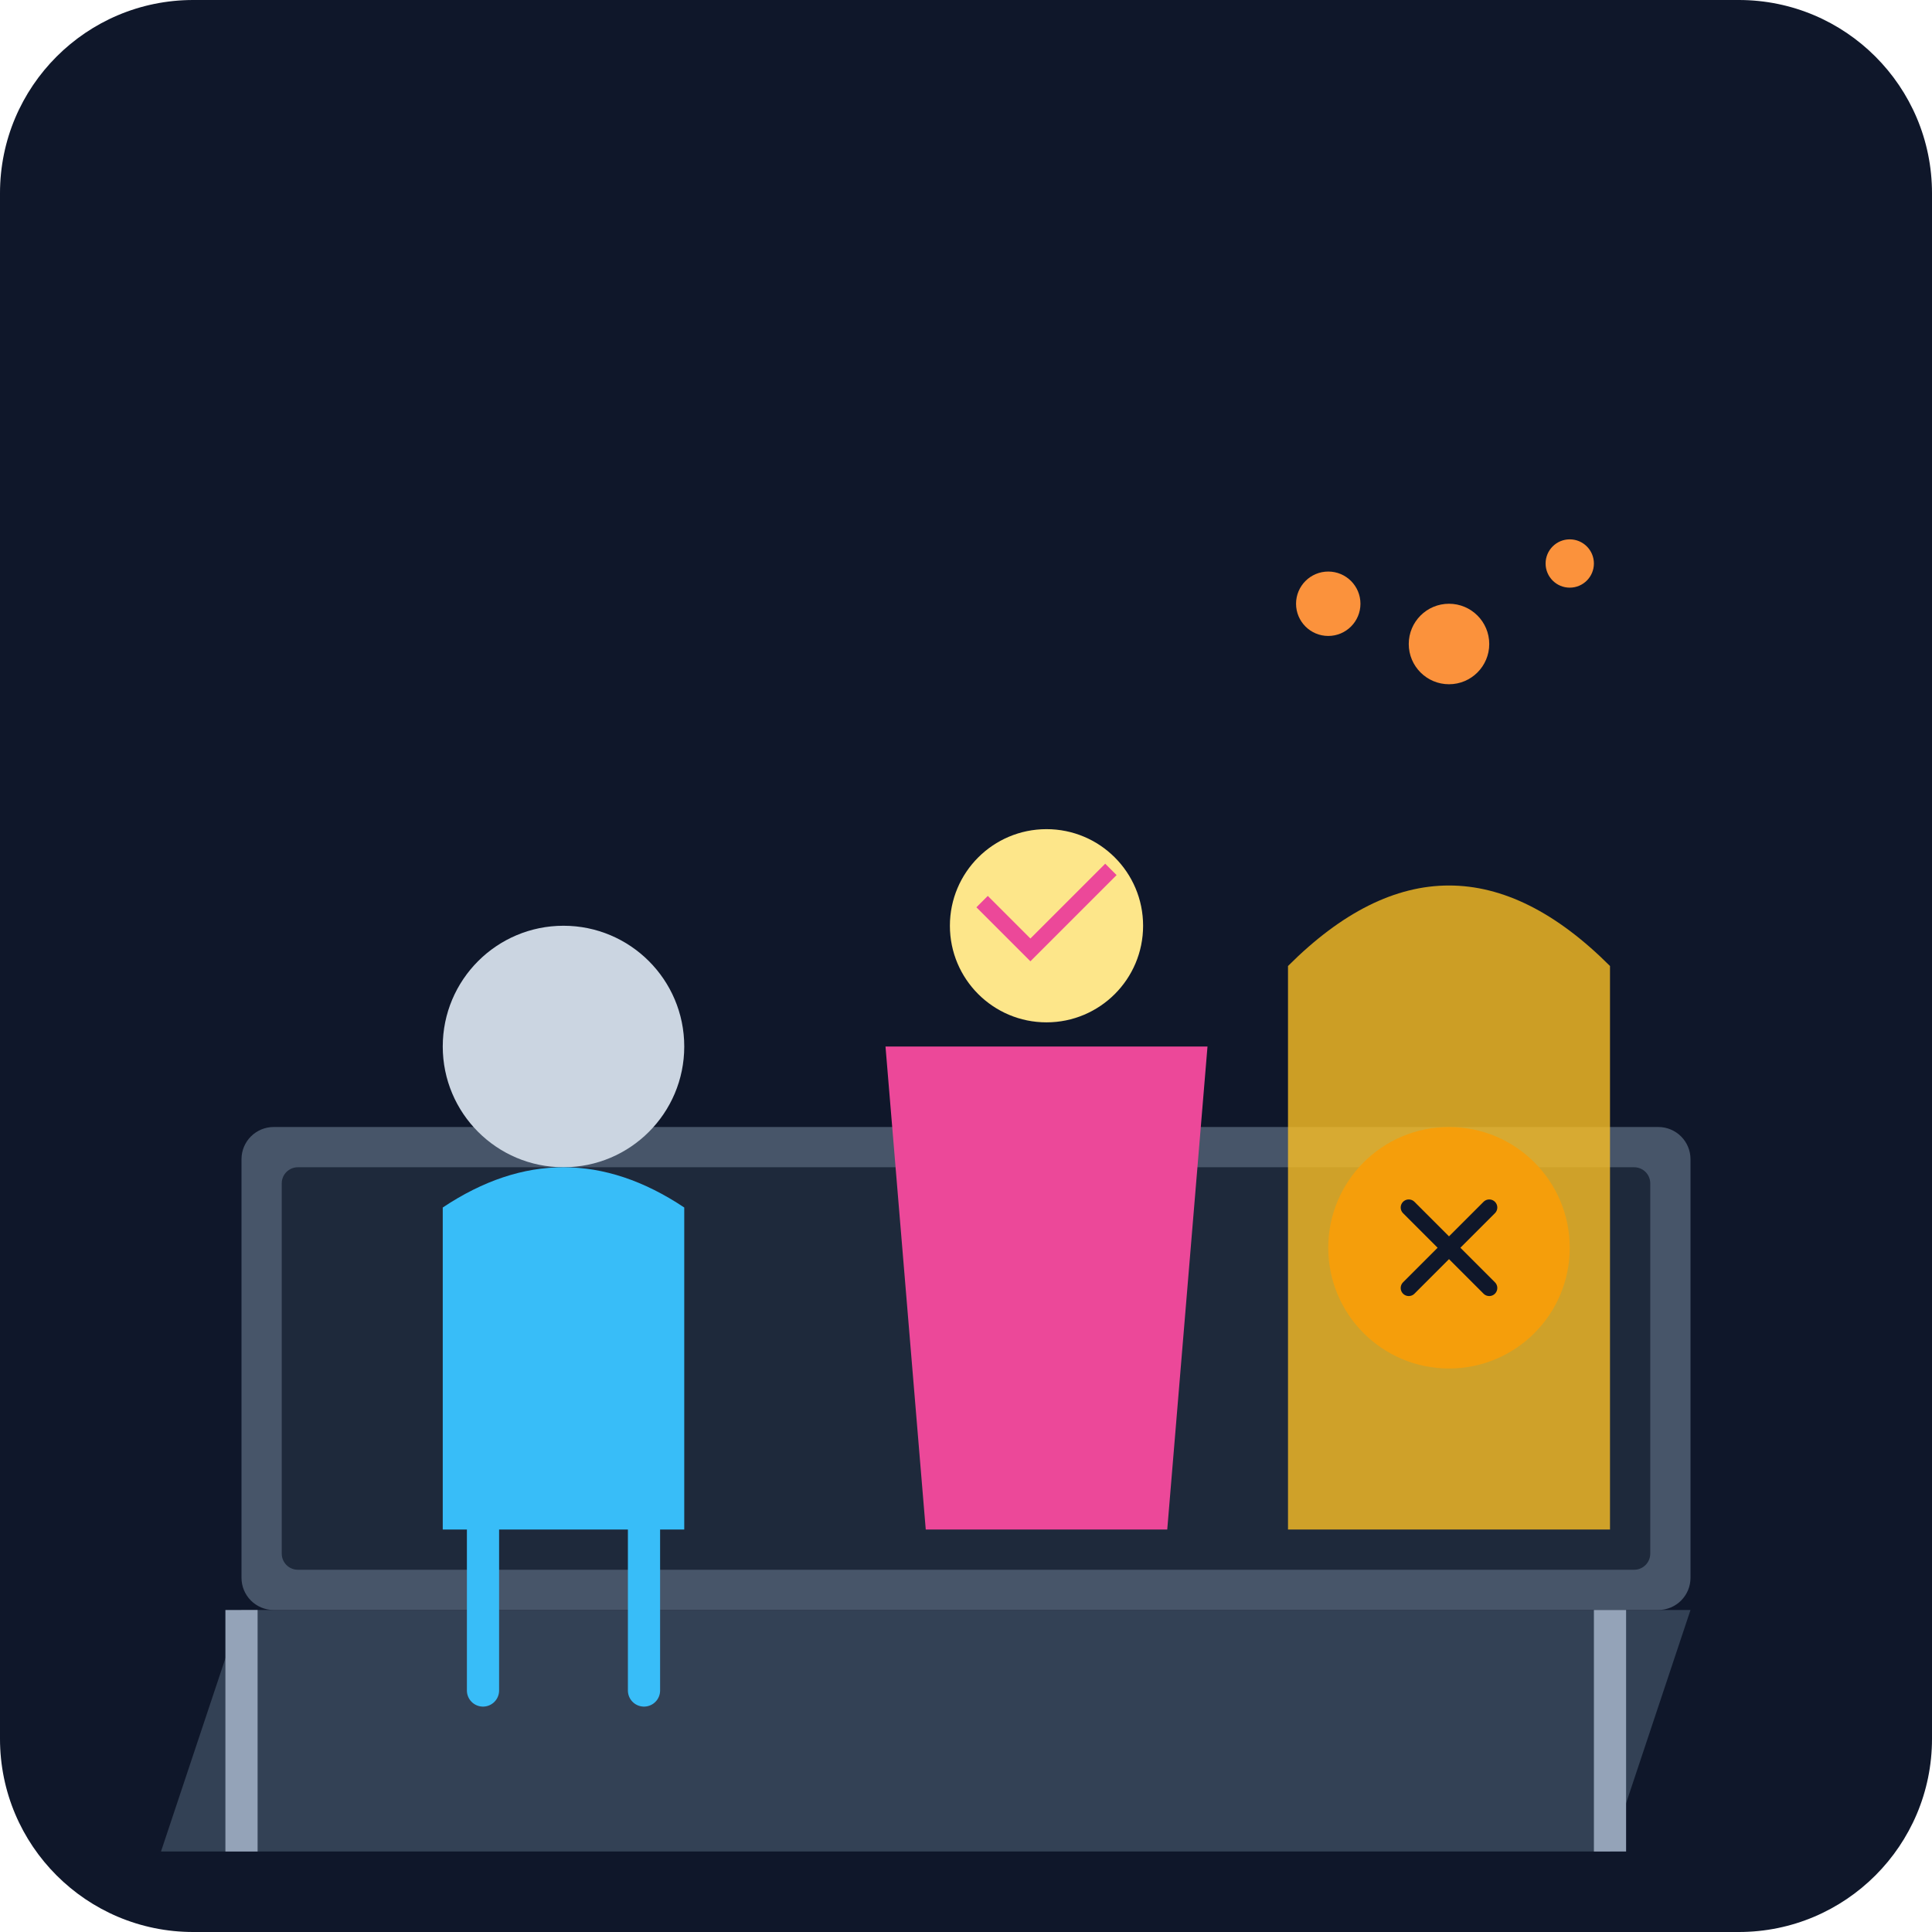
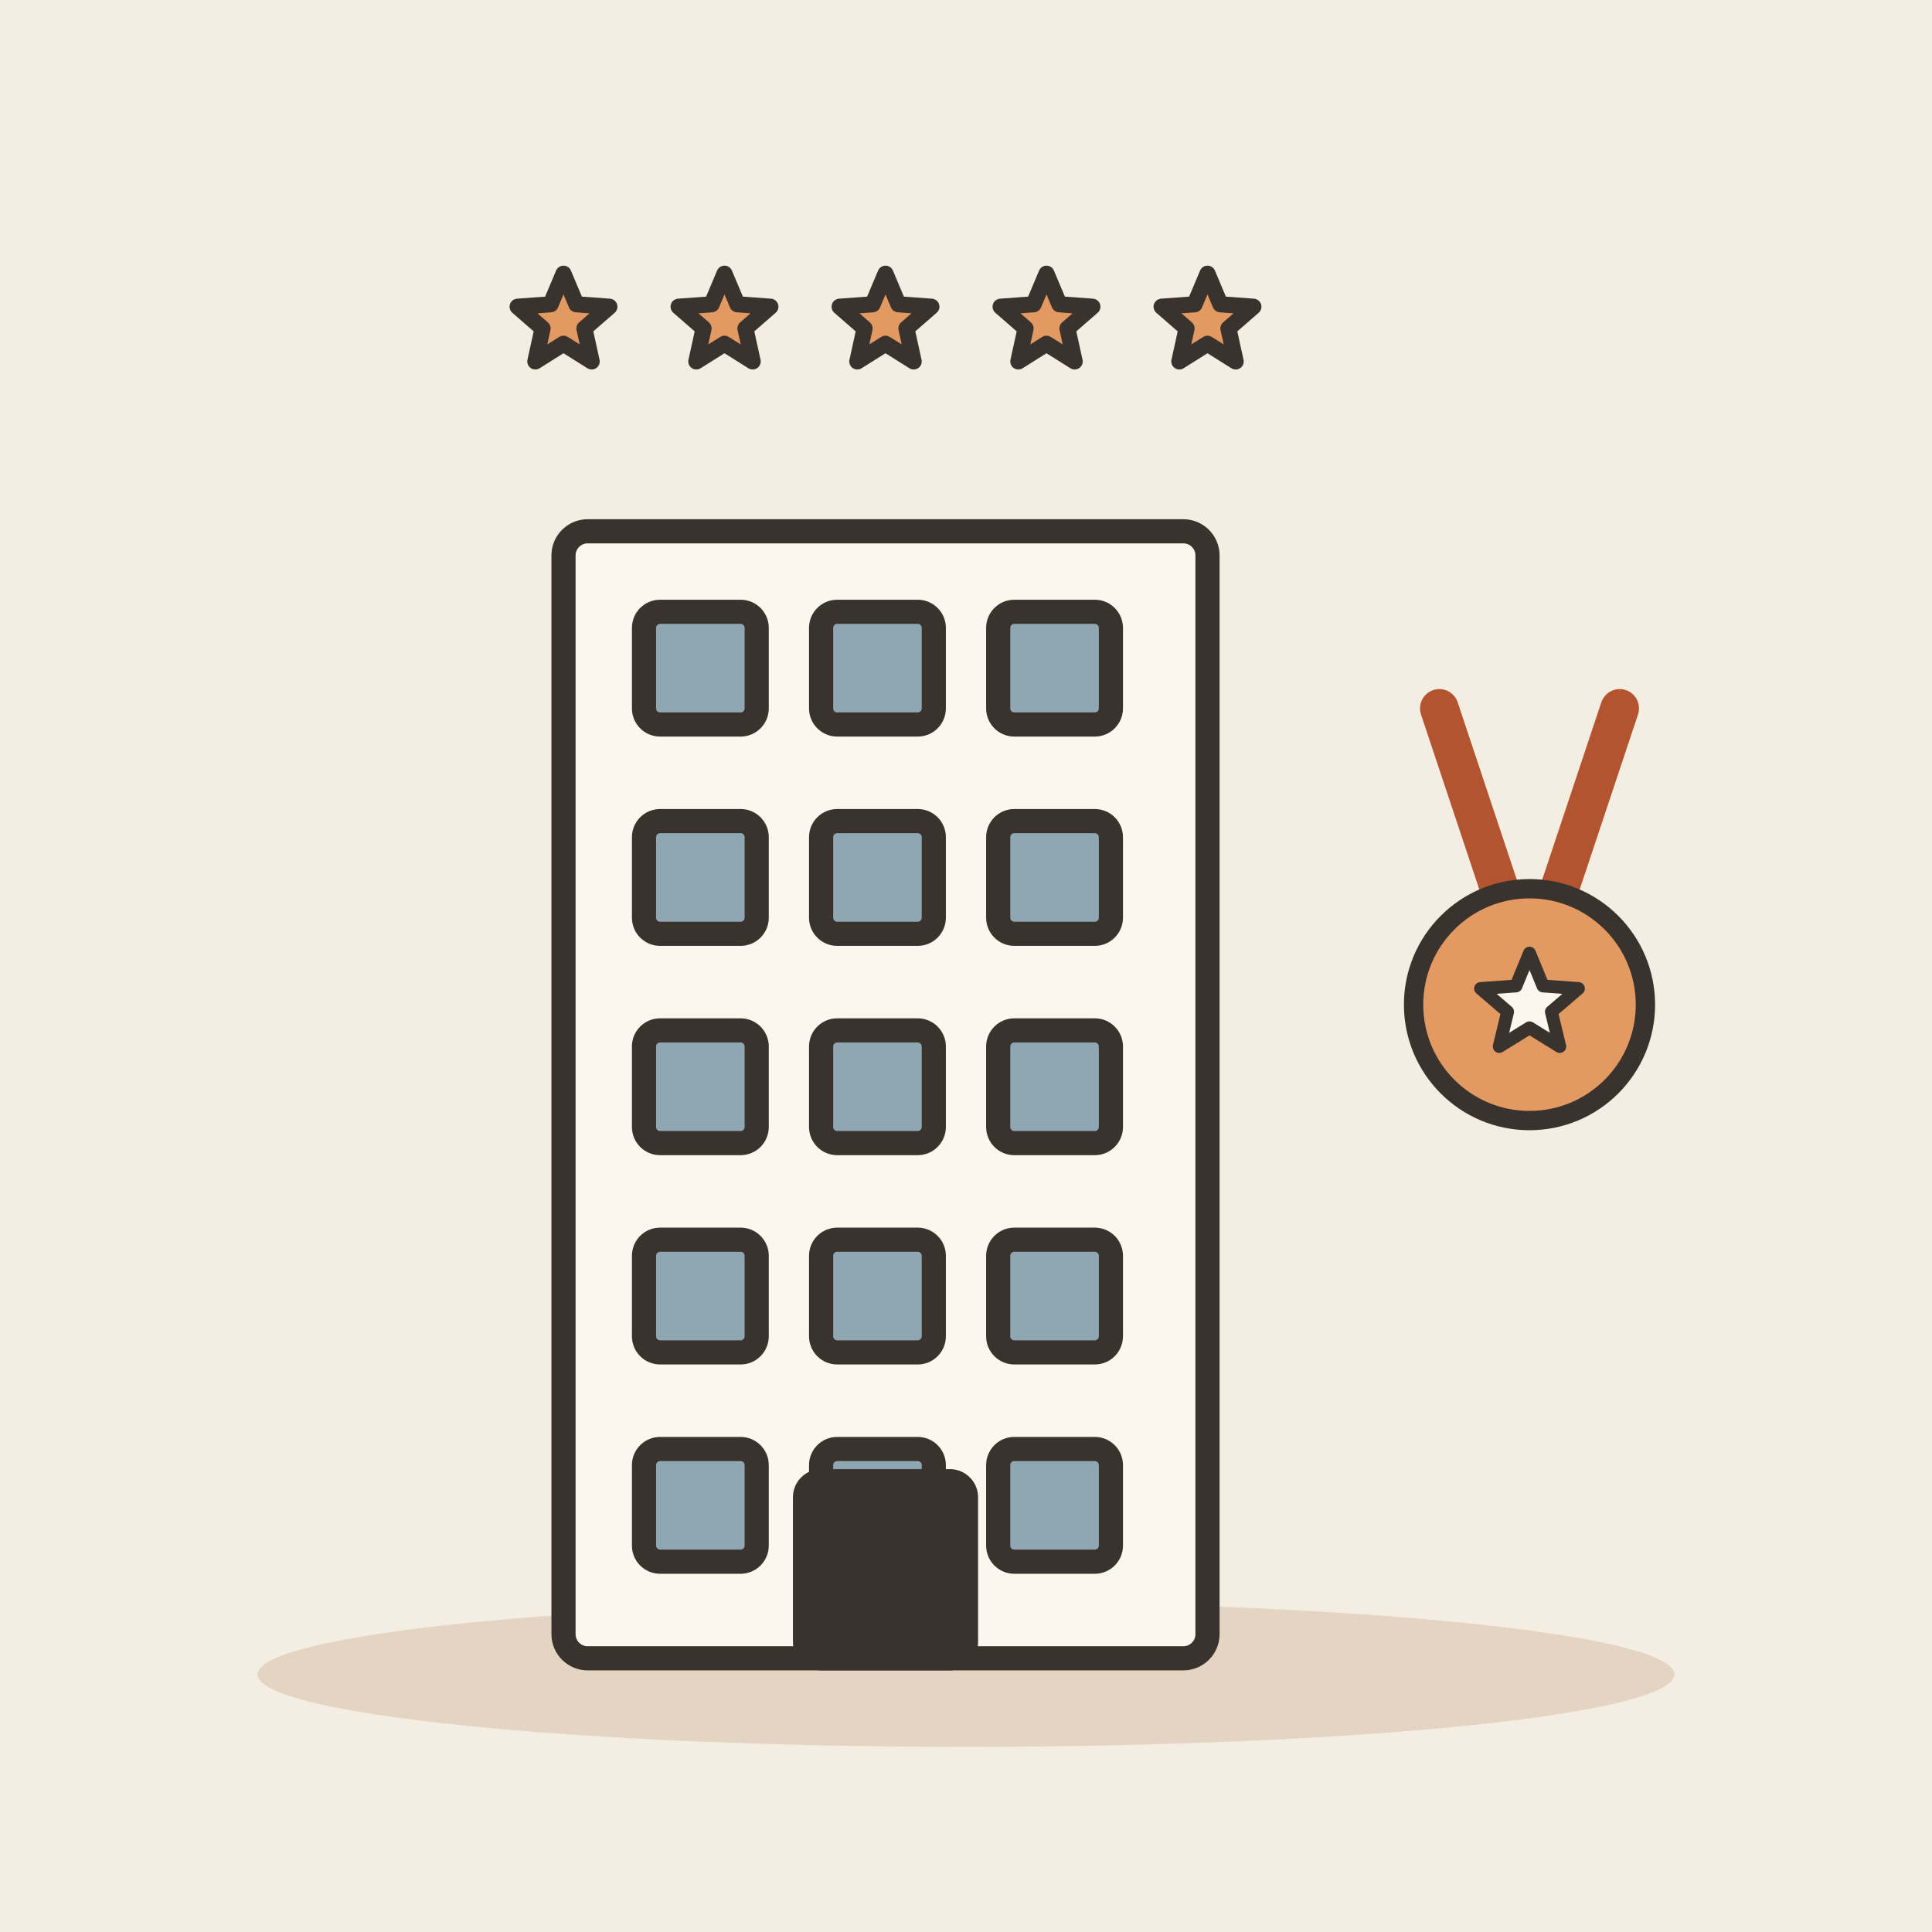
- <svg xmlns="http://www.w3.org/2000/svg" viewBox="0 0 240 240">
-   <defs>
-     <linearGradient id="bg" x1="0" y1="0" x2="0" y2="240">
-       <stop offset="0%" stop-color="#0f172a" />
-       <stop offset="100%" stop-color="#1e293b" />
-     </linearGradient>
-   </defs>
-   <rect width="240" height="240" rx="24" fill="url(#bg)" />
-   <g transform="translate(20, 40)">
-     <path d="M10 160 L190 160 L180 190 L0 190 Z" fill="#334155" />
-     <rect x="10" y="100" width="180" height="60" fill="#475569" rx="4" />
-     <rect x="15" y="105" width="170" height="50" fill="#1e293b" rx="2" />
-     <path d="M140 80 Q160 60 180 80 L180 150 L140 150 Z" fill="#fbbf24" opacity="0.8" />
-     <circle cx="160" cy="115" r="15" fill="#f59e0b" />
-     <path d="M155 110 L165 120 M165 110 L155 120" stroke="#0f172a" stroke-width="2" stroke-linecap="round" />
-     <g transform="translate(30, 70)">
-       <circle cx="20" cy="20" r="15" fill="#cbd5e1" />
-       <path d="M5 40 Q20 30 35 40 L35 80 L5 80 Z" fill="#38bdf8" />
-       <path d="M10 80 L10 100 M30 80 L30 100" stroke="#38bdf8" stroke-width="4" stroke-linecap="round" />
-     </g>
-     <g transform="translate(90, 90)">
-       <path d="M0 0 L40 0 L35 60 L5 60 Z" fill="#ec4899" />
-       <circle cx="20" cy="-15" r="12" fill="#fde68a" />
-       <path d="M12 -18 L18 -12 L28 -22" stroke="#ec4899" stroke-width="2" fill="none" />
-     </g>
-     <path d="M10 160 L10 190 M180 160 L180 190" stroke="#94a3b8" stroke-width="4" />
-     <circle cx="160" cy="40" r="5" fill="#fb923c" />
-     <circle cx="175" cy="30" r="3" fill="#fb923c" />
-     <circle cx="145" cy="35" r="4" fill="#fb923c" />
+ <svg xmlns="http://www.w3.org/2000/svg" viewBox="0 0 240 240" data-style="editorial">
+   <rect width="240" height="240" fill="#F4EDE2" />
+   <ellipse cx="120" cy="208" rx="88" ry="9" fill="#E3D5C1" />
+   <g transform="translate(110 206)">
+     <rect x="-40" y="-140" width="80" height="140" rx="3" fill="#FBF6EE" stroke="#3A332D" stroke-width="3" stroke-linecap="round" stroke-linejoin="round" />
+     <rect x="-30" y="-130" width="14" height="14" rx="2" fill="#8FA7B3" stroke="#3A332D" stroke-width="3" stroke-linecap="round" stroke-linejoin="round" />
+     <rect x="-8" y="-130" width="14" height="14" rx="2" fill="#8FA7B3" stroke="#3A332D" stroke-width="3" stroke-linecap="round" stroke-linejoin="round" />
+     <rect x="14" y="-130" width="14" height="14" rx="2" fill="#8FA7B3" stroke="#3A332D" stroke-width="3" stroke-linecap="round" stroke-linejoin="round" />
+     <rect x="-30" y="-104" width="14" height="14" rx="2" fill="#8FA7B3" stroke="#3A332D" stroke-width="3" stroke-linecap="round" stroke-linejoin="round" />
+     <rect x="-8" y="-104" width="14" height="14" rx="2" fill="#8FA7B3" stroke="#3A332D" stroke-width="3" stroke-linecap="round" stroke-linejoin="round" />
+     <rect x="14" y="-104" width="14" height="14" rx="2" fill="#8FA7B3" stroke="#3A332D" stroke-width="3" stroke-linecap="round" stroke-linejoin="round" />
+     <rect x="-30" y="-78" width="14" height="14" rx="2" fill="#8FA7B3" stroke="#3A332D" stroke-width="3" stroke-linecap="round" stroke-linejoin="round" />
+     <rect x="-8" y="-78" width="14" height="14" rx="2" fill="#8FA7B3" stroke="#3A332D" stroke-width="3" stroke-linecap="round" stroke-linejoin="round" />
+     <rect x="14" y="-78" width="14" height="14" rx="2" fill="#8FA7B3" stroke="#3A332D" stroke-width="3" stroke-linecap="round" stroke-linejoin="round" />
+     <rect x="-30" y="-52" width="14" height="14" rx="2" fill="#8FA7B3" stroke="#3A332D" stroke-width="3" stroke-linecap="round" stroke-linejoin="round" />
+     <rect x="-8" y="-52" width="14" height="14" rx="2" fill="#8FA7B3" stroke="#3A332D" stroke-width="3" stroke-linecap="round" stroke-linejoin="round" />
+     <rect x="14" y="-52" width="14" height="14" rx="2" fill="#8FA7B3" stroke="#3A332D" stroke-width="3" stroke-linecap="round" stroke-linejoin="round" />
+     <rect x="-30" y="-26" width="14" height="14" rx="2" fill="#8FA7B3" stroke="#3A332D" stroke-width="3" stroke-linecap="round" stroke-linejoin="round" />
+     <rect x="-8" y="-26" width="14" height="14" rx="2" fill="#8FA7B3" stroke="#3A332D" stroke-width="3" stroke-linecap="round" stroke-linejoin="round" />
+     <rect x="14" y="-26" width="14" height="14" rx="2" fill="#8FA7B3" stroke="#3A332D" stroke-width="3" stroke-linecap="round" stroke-linejoin="round" />
+     <rect x="-10" y="-22" width="20" height="22" rx="2" fill="#3A332D" stroke="#3A332D" stroke-width="3" stroke-linecap="round" stroke-linejoin="round" />
  </g>
+   <g transform="translate(190 120) scale(0.8 0.8)">
+     <path d="M-14 -40L-4 -10M14 -40L4 -10" fill="none" stroke="#B4532F" stroke-width="6" stroke-linecap="round" stroke-linejoin="round" />
+     <circle cx="0" cy="6" r="18" fill="#E39A62" stroke="#3A332D" stroke-width="3" stroke-linecap="round" stroke-linejoin="round" />
+     <path d="M0.0 -2.0L2.1 3.1L7.6 3.5L3.4 7.1L4.7 12.5L0.0 9.6L-4.7 12.5L-3.4 7.1L-7.6 3.5L-2.1 3.1Z" fill="#FBF6EE" stroke="#3A332D" stroke-width="2" stroke-linecap="round" stroke-linejoin="round" />
+   </g>
+   <path d="M70.0 34.0L71.6 37.8L75.7 38.1L72.6 40.8L73.5 44.9L70.0 42.7L66.5 44.9L67.4 40.8L64.3 38.1L68.4 37.8Z" fill="#E39A62" stroke="#3A332D" stroke-width="2" stroke-linecap="round" stroke-linejoin="round" />
+   <path d="M90.0 34.0L91.6 37.8L95.7 38.1L92.6 40.8L93.5 44.9L90.0 42.7L86.5 44.9L87.4 40.8L84.3 38.1L88.4 37.8Z" fill="#E39A62" stroke="#3A332D" stroke-width="2" stroke-linecap="round" stroke-linejoin="round" />
+   <path d="M110.0 34.0L111.6 37.8L115.7 38.1L112.6 40.8L113.5 44.9L110.0 42.7L106.5 44.9L107.4 40.8L104.3 38.1L108.4 37.8Z" fill="#E39A62" stroke="#3A332D" stroke-width="2" stroke-linecap="round" stroke-linejoin="round" />
+   <path d="M130.0 34.0L131.6 37.8L135.7 38.1L132.6 40.8L133.5 44.9L130.0 42.7L126.5 44.9L127.4 40.8L124.3 38.1L128.4 37.8Z" fill="#E39A62" stroke="#3A332D" stroke-width="2" stroke-linecap="round" stroke-linejoin="round" />
+   <path d="M150.0 34.0L151.6 37.8L155.7 38.1L152.6 40.8L153.5 44.9L150.0 42.7L146.5 44.9L147.4 40.8L144.3 38.1L148.4 37.8Z" fill="#E39A62" stroke="#3A332D" stroke-width="2" stroke-linecap="round" stroke-linejoin="round" />
</svg>
